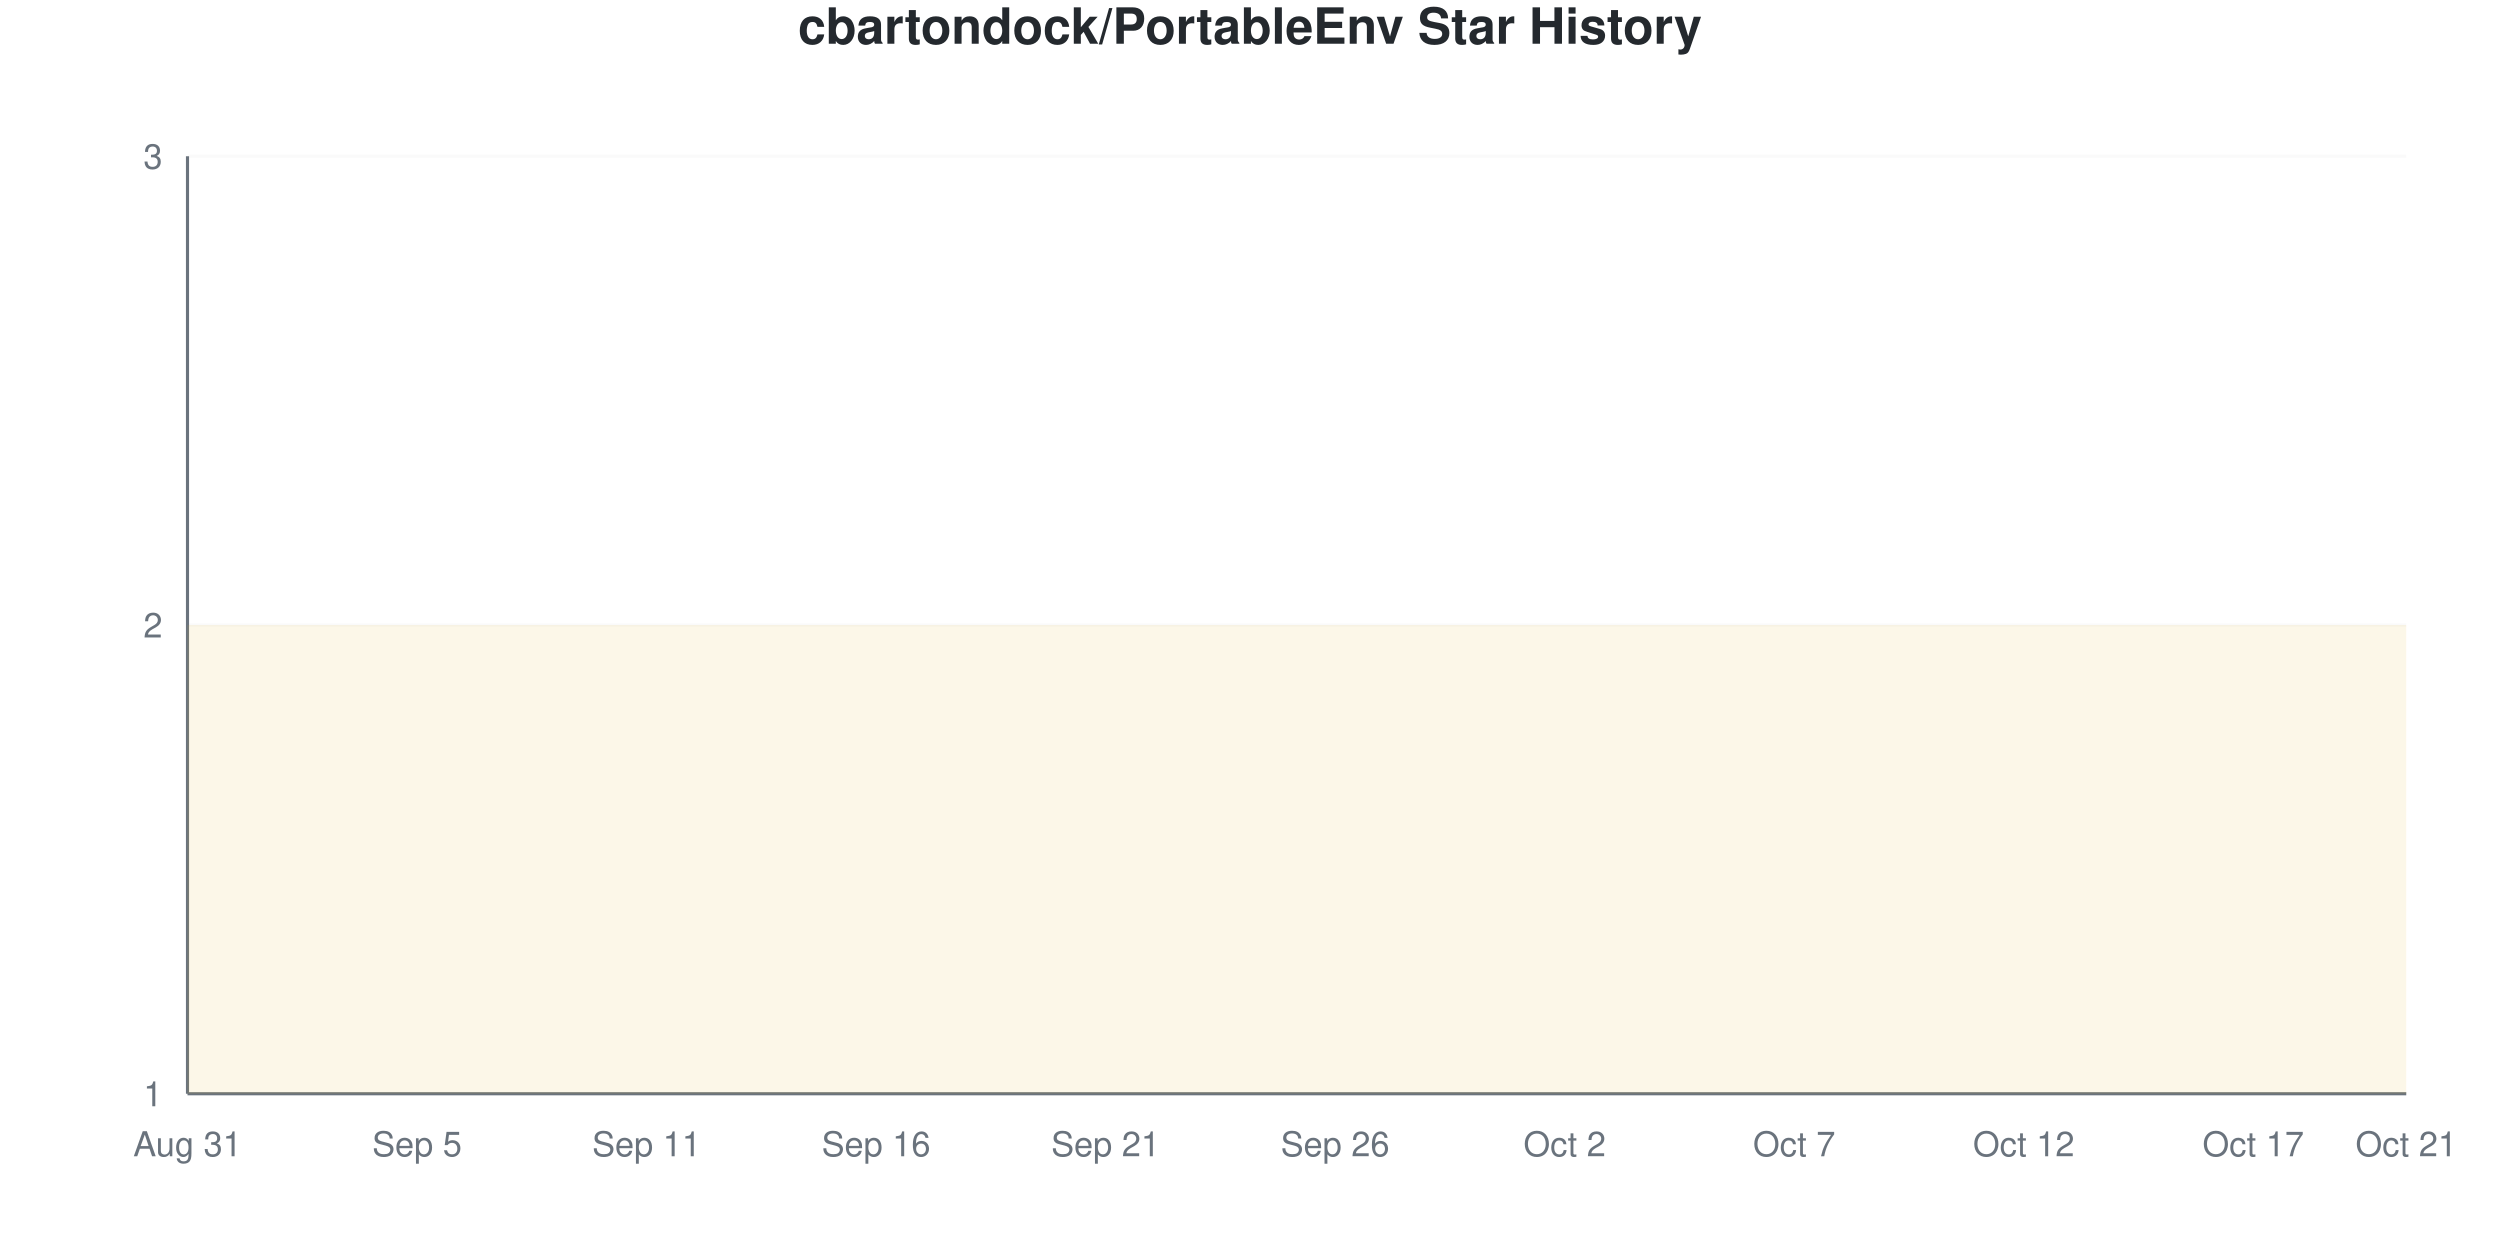
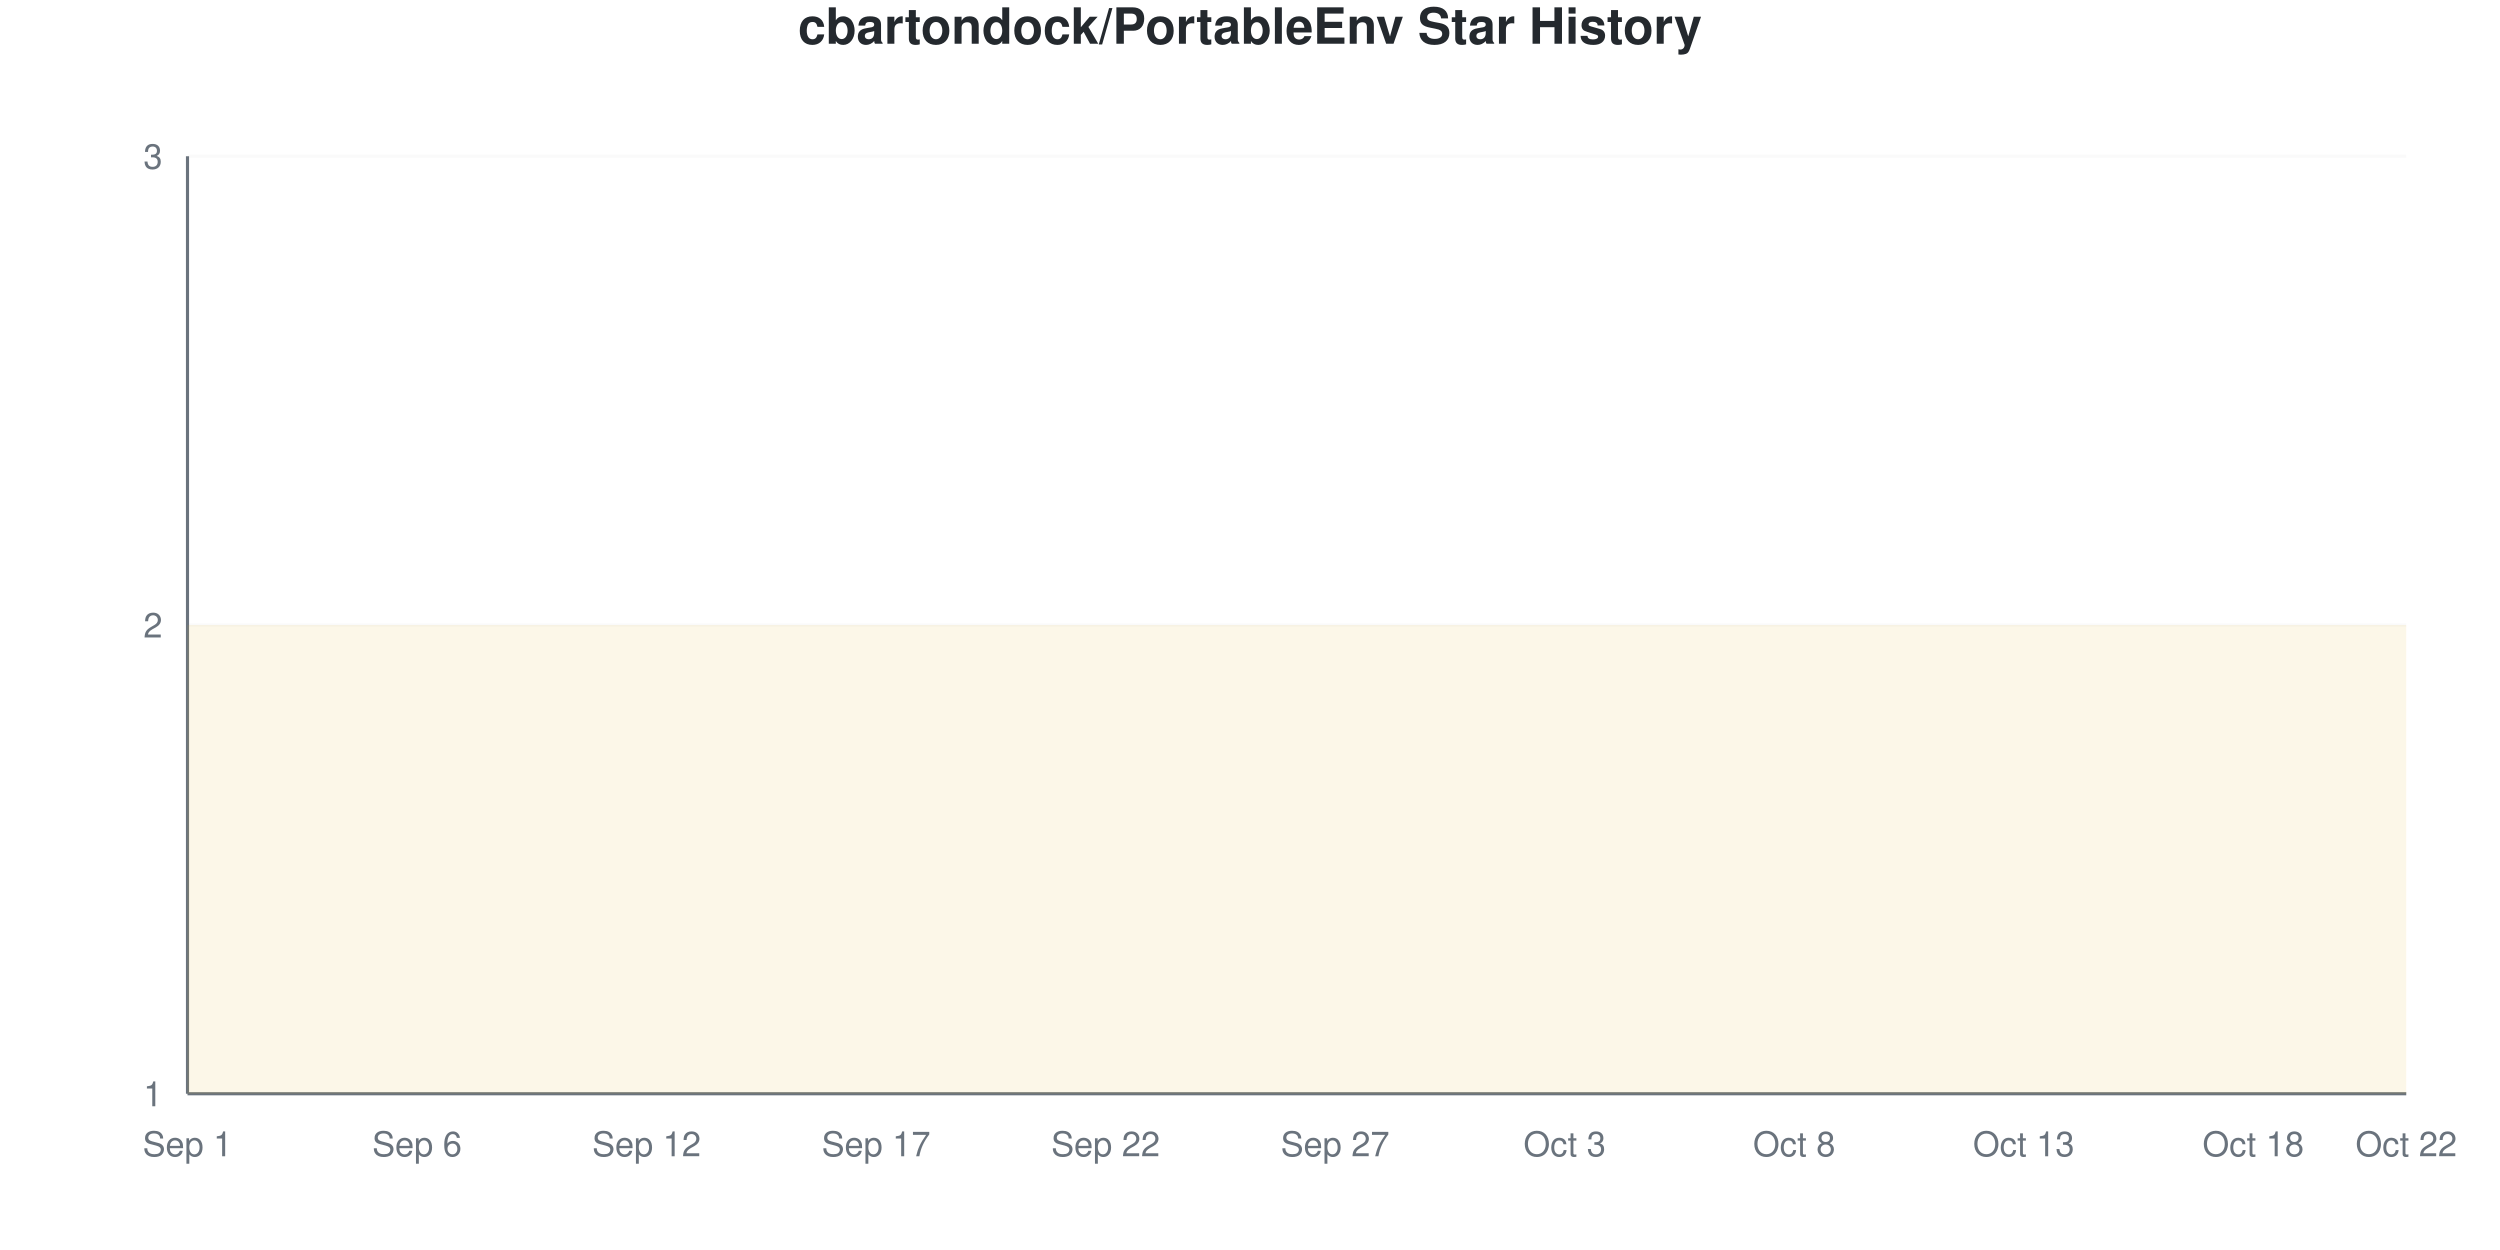
<svg xmlns="http://www.w3.org/2000/svg" viewBox="0 0 800 400" width="800" height="400">
  <style>
    @keyframes drawLine {
      to { stroke-dashoffset: 0; }
    }
    @keyframes fadeInPoint {
      from { opacity: 0; }
      to { opacity: 1; }
    }
    .data-line-0 {
      stroke-dasharray: 1290;
      stroke-dashoffset: 1290;
      animation: drawLine 2s ease-out forwards;
    }
    .data-point {
      opacity: 0;
      animation: fadeInPoint 0.5s ease-out forwards;
    }
    .chart-bg { fill: #fff; }
    .chart-text { fill: #24292e; }
    .chart-muted { fill: #6a737d; }
    .chart-grid { stroke: #eee; }
    .chart-axis { stroke: #6a737d; }
    @media (prefers-color-scheme: dark) {
      .chart-bg { fill: #0d1117; }
      .chart-text { fill: #e6edf3; }
      .chart-muted { fill: #8b949e; }
      .chart-grid { stroke: #21262d; }
      .chart-axis { stroke: #8b949e; }
    }
  </style>
  <rect width="800" height="400" class="chart-bg" />
  <text x="400" y="14" text-anchor="middle" class="chart-text" font-size="16" font-weight="bold" font-family="-apple-system, BlinkMacSystemFont, 'Segoe UI', Helvetica, Arial, sans-serif">cbartondock/PortableEnv Star History</text>
  <g class="grid">
    <line x1="60" y1="350" x2="770" y2="350" class="chart-grid" stroke-opacity="0.3" />
    <text x="52" y="354" text-anchor="end" class="chart-muted" font-size="11" font-family="-apple-system, BlinkMacSystemFont, 'Segoe UI', Helvetica, Arial, sans-serif">1</text>
    <line x1="60" y1="200" x2="770" y2="200" class="chart-grid" stroke-opacity="0.3" />
    <text x="52" y="204" text-anchor="end" class="chart-muted" font-size="11" font-family="-apple-system, BlinkMacSystemFont, 'Segoe UI', Helvetica, Arial, sans-serif">2</text>
    <line x1="60" y1="50" x2="770" y2="50" class="chart-grid" stroke-opacity="0.3" />
    <text x="52" y="54" text-anchor="end" class="chart-muted" font-size="11" font-family="-apple-system, BlinkMacSystemFont, 'Segoe UI', Helvetica, Arial, sans-serif">3</text>
  </g>
  <g class="milestones">
    
  </g>
  <g class="x-axis">
-     <text x="60" y="370" text-anchor="middle" class="chart-muted" font-size="11" font-family="-apple-system, BlinkMacSystemFont, 'Segoe UI', Helvetica, Arial, sans-serif">Aug 31</text>
-     <text x="133.448" y="370" text-anchor="middle" class="chart-muted" font-size="11" font-family="-apple-system, BlinkMacSystemFont, 'Segoe UI', Helvetica, Arial, sans-serif">Sep 5</text>
-     <text x="206.897" y="370" text-anchor="middle" class="chart-muted" font-size="11" font-family="-apple-system, BlinkMacSystemFont, 'Segoe UI', Helvetica, Arial, sans-serif">Sep 11</text>
-     <text x="280.345" y="370" text-anchor="middle" class="chart-muted" font-size="11" font-family="-apple-system, BlinkMacSystemFont, 'Segoe UI', Helvetica, Arial, sans-serif">Sep 16</text>
-     <text x="353.793" y="370" text-anchor="middle" class="chart-muted" font-size="11" font-family="-apple-system, BlinkMacSystemFont, 'Segoe UI', Helvetica, Arial, sans-serif">Sep 21</text>
-     <text x="427.241" y="370" text-anchor="middle" class="chart-muted" font-size="11" font-family="-apple-system, BlinkMacSystemFont, 'Segoe UI', Helvetica, Arial, sans-serif">Sep 26</text>
-     <text x="500.69" y="370" text-anchor="middle" class="chart-muted" font-size="11" font-family="-apple-system, BlinkMacSystemFont, 'Segoe UI', Helvetica, Arial, sans-serif">Oct 2</text>
-     <text x="574.138" y="370" text-anchor="middle" class="chart-muted" font-size="11" font-family="-apple-system, BlinkMacSystemFont, 'Segoe UI', Helvetica, Arial, sans-serif">Oct 7</text>
-     <text x="647.586" y="370" text-anchor="middle" class="chart-muted" font-size="11" font-family="-apple-system, BlinkMacSystemFont, 'Segoe UI', Helvetica, Arial, sans-serif">Oct 12</text>
-     <text x="721.034" y="370" text-anchor="middle" class="chart-muted" font-size="11" font-family="-apple-system, BlinkMacSystemFont, 'Segoe UI', Helvetica, Arial, sans-serif">Oct 17</text>
-     <text x="770" y="370" text-anchor="middle" class="chart-muted" font-size="11" font-family="-apple-system, BlinkMacSystemFont, 'Segoe UI', Helvetica, Arial, sans-serif">Oct 21</text>
+     <text x="60" y="370" text-anchor="middle" class="chart-muted" font-size="11" font-family="-apple-system, BlinkMacSystemFont, 'Segoe UI', Helvetica, Arial, sans-serif">Sep 1</text>
+     <text x="133.448" y="370" text-anchor="middle" class="chart-muted" font-size="11" font-family="-apple-system, BlinkMacSystemFont, 'Segoe UI', Helvetica, Arial, sans-serif">Sep 6</text>
+     <text x="206.897" y="370" text-anchor="middle" class="chart-muted" font-size="11" font-family="-apple-system, BlinkMacSystemFont, 'Segoe UI', Helvetica, Arial, sans-serif">Sep 12</text>
+     <text x="280.345" y="370" text-anchor="middle" class="chart-muted" font-size="11" font-family="-apple-system, BlinkMacSystemFont, 'Segoe UI', Helvetica, Arial, sans-serif">Sep 17</text>
+     <text x="353.793" y="370" text-anchor="middle" class="chart-muted" font-size="11" font-family="-apple-system, BlinkMacSystemFont, 'Segoe UI', Helvetica, Arial, sans-serif">Sep 22</text>
+     <text x="427.241" y="370" text-anchor="middle" class="chart-muted" font-size="11" font-family="-apple-system, BlinkMacSystemFont, 'Segoe UI', Helvetica, Arial, sans-serif">Sep 27</text>
+     <text x="500.69" y="370" text-anchor="middle" class="chart-muted" font-size="11" font-family="-apple-system, BlinkMacSystemFont, 'Segoe UI', Helvetica, Arial, sans-serif">Oct 3</text>
+     <text x="574.138" y="370" text-anchor="middle" class="chart-muted" font-size="11" font-family="-apple-system, BlinkMacSystemFont, 'Segoe UI', Helvetica, Arial, sans-serif">Oct 8</text>
+     <text x="647.586" y="370" text-anchor="middle" class="chart-muted" font-size="11" font-family="-apple-system, BlinkMacSystemFont, 'Segoe UI', Helvetica, Arial, sans-serif">Oct 13</text>
+     <text x="721.034" y="370" text-anchor="middle" class="chart-muted" font-size="11" font-family="-apple-system, BlinkMacSystemFont, 'Segoe UI', Helvetica, Arial, sans-serif">Oct 18</text>
+     <text x="770" y="370" text-anchor="middle" class="chart-muted" font-size="11" font-family="-apple-system, BlinkMacSystemFont, 'Segoe UI', Helvetica, Arial, sans-serif">Oct 22</text>
  </g>
  <line x1="60" y1="50" x2="60" y2="350" class="chart-axis" stroke-width="1" />
  <line x1="60" y1="350" x2="770" y2="350" class="chart-axis" stroke-width="1" />
  <path d="M60,350 L60,200 C68.161,200 76.322,200 84.483,200 C92.644,200 100.805,200 108.966,200 C117.126,200 125.287,200 133.448,200 C141.609,200 149.77,200 157.931,200 C166.092,200 174.253,200 182.414,200 C190.575,200 198.736,200 206.897,200 C215.057,200 223.218,200 231.379,200 C239.54,200 247.701,200 255.862,200 C264.023,200 272.184,200 280.345,200 C288.506,200 296.667,200 304.828,200 C312.989,200 321.149,200 329.31,200 C337.471,200 345.632,200 353.793,200 C361.954,200 370.115,200 378.276,200 C386.437,200 394.598,200 402.759,200 C410.92,200 419.08,200 427.241,200 C435.402,200 443.563,200 451.724,200 C459.885,200 468.046,200 476.207,200 C484.368,200 492.529,200 500.69,200 C508.851,200 517.011,200 525.172,200 C533.333,200 541.494,200 549.655,200 C557.816,200 565.977,200 574.138,200 C582.299,200 590.46,200 598.621,200 C606.782,200 614.943,200 623.103,200 C631.264,200 639.425,200 647.586,200 C655.747,200 663.908,200 672.069,200 C680.23,200 688.391,200 696.552,200 C704.713,200 712.874,200 721.034,200 C729.195,200 737.356,200 745.517,200 C753.678,200 761.839,200 770,200 L770,350 L60,350 Z" fill="#dfb317" fill-opacity="0.1" />
  <path d="M60,350 L60,200 C68.161,200 76.322,200 84.483,200 C92.644,200 100.805,200 108.966,200 C117.126,200 125.287,200 133.448,200 C141.609,200 149.77,200 157.931,200 C166.092,200 174.253,200 182.414,200 C190.575,200 198.736,200 206.897,200 C215.057,200 223.218,200 231.379,200 C239.54,200 247.701,200 255.862,200 C264.023,200 272.184,200 280.345,200 C288.506,200 296.667,200 304.828,200 C312.989,200 321.149,200 329.31,200 C337.471,200 345.632,200 353.793,200 C361.954,200 370.115,200 378.276,200 C386.437,200 394.598,200 402.759,200 C410.92,200 419.08,200 427.241,200 C435.402,200 443.563,200 451.724,200 C459.885,200 468.046,200 476.207,200 C484.368,200 492.529,200 500.69,200 C508.851,200 517.011,200 525.172,200 C533.333,200 541.494,200 549.655,200 C557.816,200 565.977,200 574.138,200 C582.299,200 590.46,200 598.621,200 C606.782,200 614.943,200 623.103,200 C631.264,200 639.425,200 647.586,200 C655.747,200 663.908,200 672.069,200 C680.23,200 688.391,200 696.552,200 C704.713,200 712.874,200 721.034,200 C729.195,200 737.356,200 745.517,200 C753.678,200 761.839,200 770,200" fill="none" stroke="#dfb317" stroke-width="2.5" class="data-line-0" />
  <g class="points">
    <circle cx="60" cy="200" r="4" fill="#dfb317" class="data-point" style="animation-delay: 1.50s" />
    <circle cx="84.483" cy="200" r="4" fill="#dfb317" class="data-point" style="animation-delay: 1.55s" />
    <circle cx="108.966" cy="200" r="4" fill="#dfb317" class="data-point" style="animation-delay: 1.60s" />
    <circle cx="133.448" cy="200" r="4" fill="#dfb317" class="data-point" style="animation-delay: 1.65s" />
    <circle cx="157.931" cy="200" r="4" fill="#dfb317" class="data-point" style="animation-delay: 1.70s" />
    <circle cx="182.414" cy="200" r="4" fill="#dfb317" class="data-point" style="animation-delay: 1.75s" />
    <circle cx="206.897" cy="200" r="4" fill="#dfb317" class="data-point" style="animation-delay: 1.80s" />
    <circle cx="231.379" cy="200" r="4" fill="#dfb317" class="data-point" style="animation-delay: 1.85s" />
    <circle cx="255.862" cy="200" r="4" fill="#dfb317" class="data-point" style="animation-delay: 1.90s" />
    <circle cx="280.345" cy="200" r="4" fill="#dfb317" class="data-point" style="animation-delay: 1.95s" />
    <circle cx="304.828" cy="200" r="4" fill="#dfb317" class="data-point" style="animation-delay: 2.00s" />
    <circle cx="329.31" cy="200" r="4" fill="#dfb317" class="data-point" style="animation-delay: 2.05s" />
    <circle cx="353.793" cy="200" r="4" fill="#dfb317" class="data-point" style="animation-delay: 2.10s" />
    <circle cx="378.276" cy="200" r="4" fill="#dfb317" class="data-point" style="animation-delay: 2.15s" />
    <circle cx="402.759" cy="200" r="4" fill="#dfb317" class="data-point" style="animation-delay: 2.20s" />
    <circle cx="427.241" cy="200" r="4" fill="#dfb317" class="data-point" style="animation-delay: 2.25s" />
    <circle cx="451.724" cy="200" r="4" fill="#dfb317" class="data-point" style="animation-delay: 2.30s" />
    <circle cx="476.207" cy="200" r="4" fill="#dfb317" class="data-point" style="animation-delay: 2.35s" />
    <circle cx="500.69" cy="200" r="4" fill="#dfb317" class="data-point" style="animation-delay: 2.40s" />
    <circle cx="525.172" cy="200" r="4" fill="#dfb317" class="data-point" style="animation-delay: 2.45s" />
    <circle cx="549.655" cy="200" r="4" fill="#dfb317" class="data-point" style="animation-delay: 2.50s" />
    <circle cx="574.138" cy="200" r="4" fill="#dfb317" class="data-point" style="animation-delay: 2.55s" />
    <circle cx="598.621" cy="200" r="4" fill="#dfb317" class="data-point" style="animation-delay: 2.60s" />
    <circle cx="623.103" cy="200" r="4" fill="#dfb317" class="data-point" style="animation-delay: 2.65s" />
    <circle cx="647.586" cy="200" r="4" fill="#dfb317" class="data-point" style="animation-delay: 2.70s" />
    <circle cx="672.069" cy="200" r="4" fill="#dfb317" class="data-point" style="animation-delay: 2.75s" />
    <circle cx="696.552" cy="200" r="4" fill="#dfb317" class="data-point" style="animation-delay: 2.80s" />
    <circle cx="721.034" cy="200" r="4" fill="#dfb317" class="data-point" style="animation-delay: 2.85s" />
    <circle cx="745.517" cy="200" r="4" fill="#dfb317" class="data-point" style="animation-delay: 2.90s" />
    <circle cx="770" cy="200" r="4" fill="#dfb317" class="data-point" style="animation-delay: 2.95s" />
  </g>
</svg>
